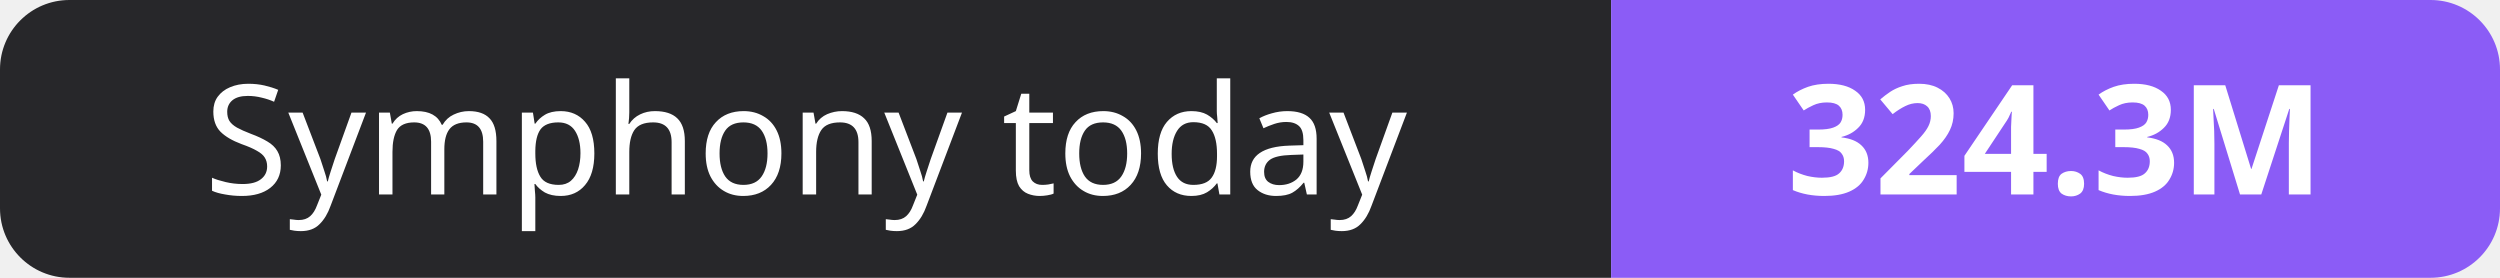
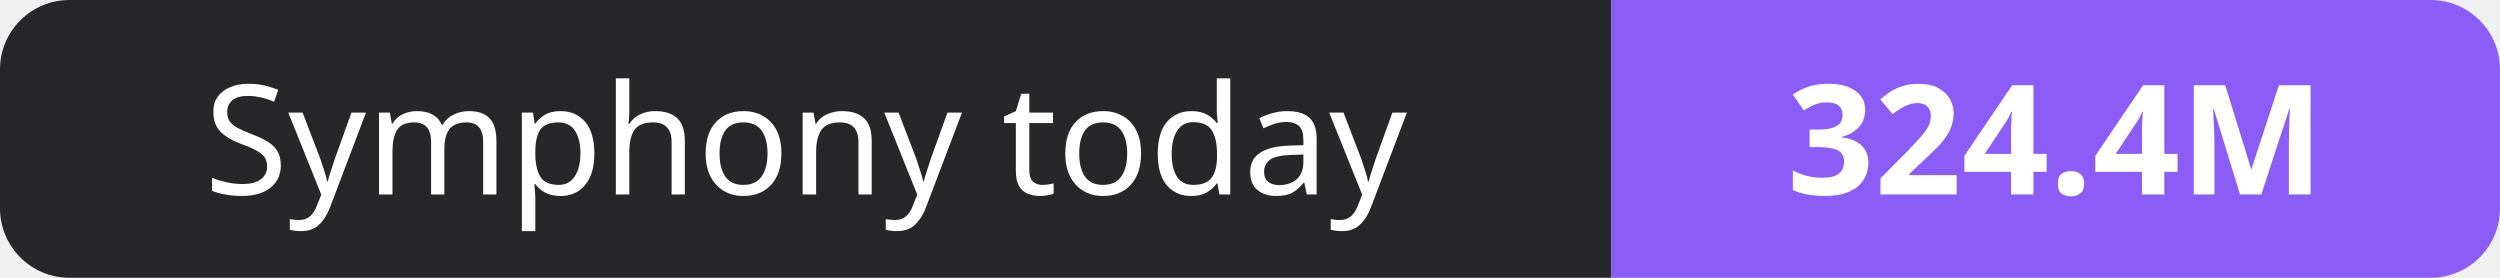
- <svg xmlns="http://www.w3.org/2000/svg" width="180" height="20" role="img" aria-label="Symphony today: 324.3M">
+ <svg xmlns="http://www.w3.org/2000/svg" width="180" height="20" role="img" aria-label="Symphony today: 324.4M">
  <clipPath id="r">
    <rect width="180" height="20" rx="5" fill="#fff" />
  </clipPath>
  <g clip-path="url(#r)">
    <rect width="116" height="20" fill="#27272a" />
    <rect x="116" width="64" height="20" fill="#8b5cf6" />
  </g>
  <g fill="#fff" text-anchor="middle" font-family="Verdana,Geneva,sans-serif" font-size="11">
    <text x="58.0" y="14">Symphony today</text>
-     <text x="148.0" y="14" font-weight="700">324.3M</text>
+     <text x="148.0" y="14" font-weight="700">324.4M</text>
  </g>
</svg>
